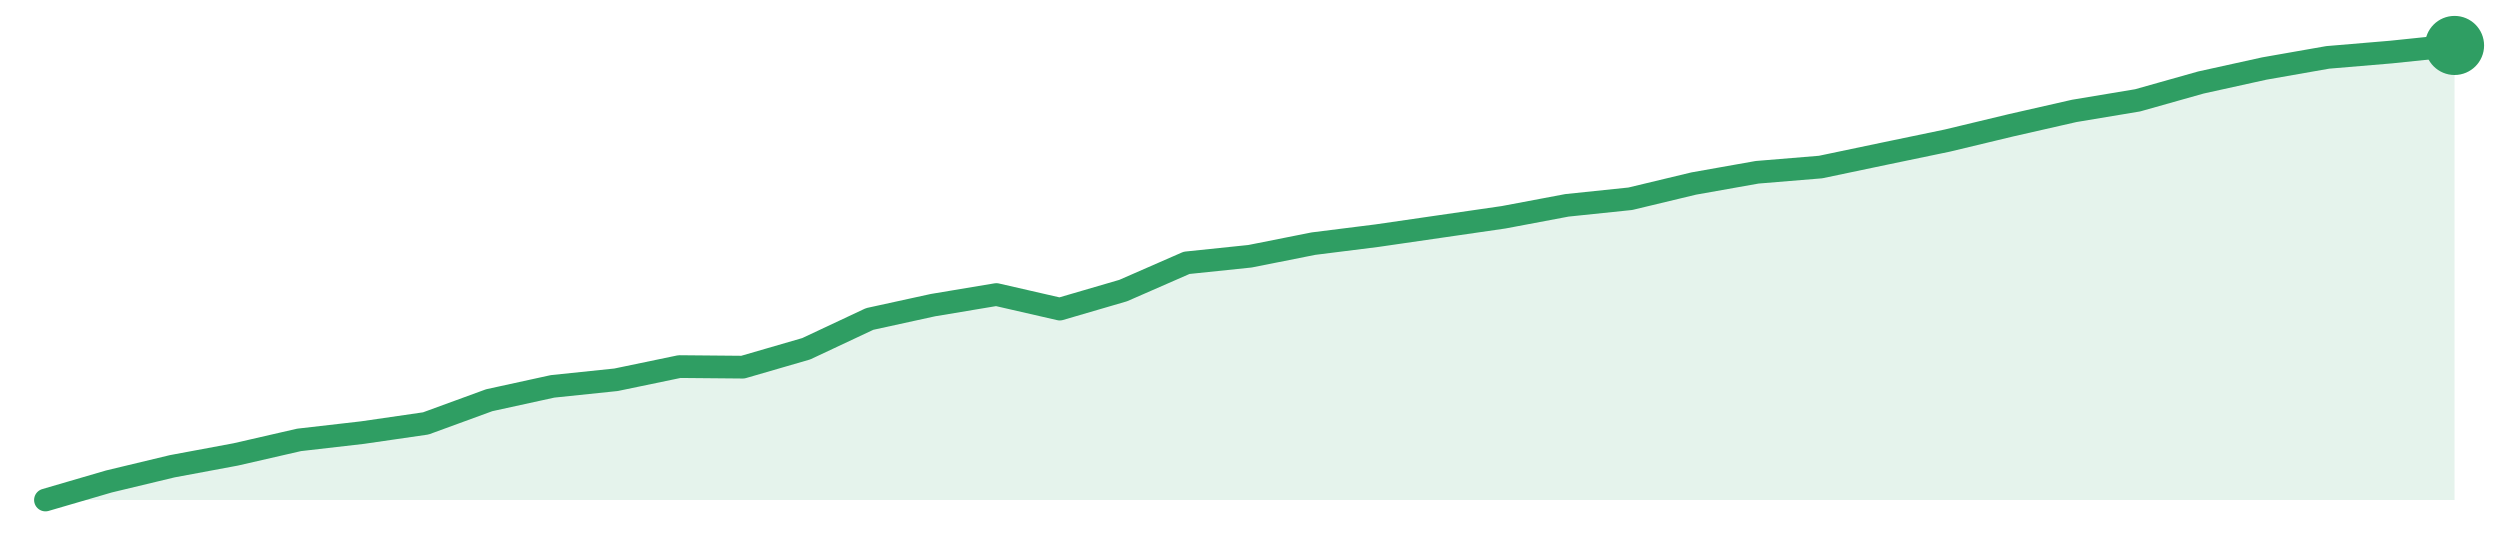
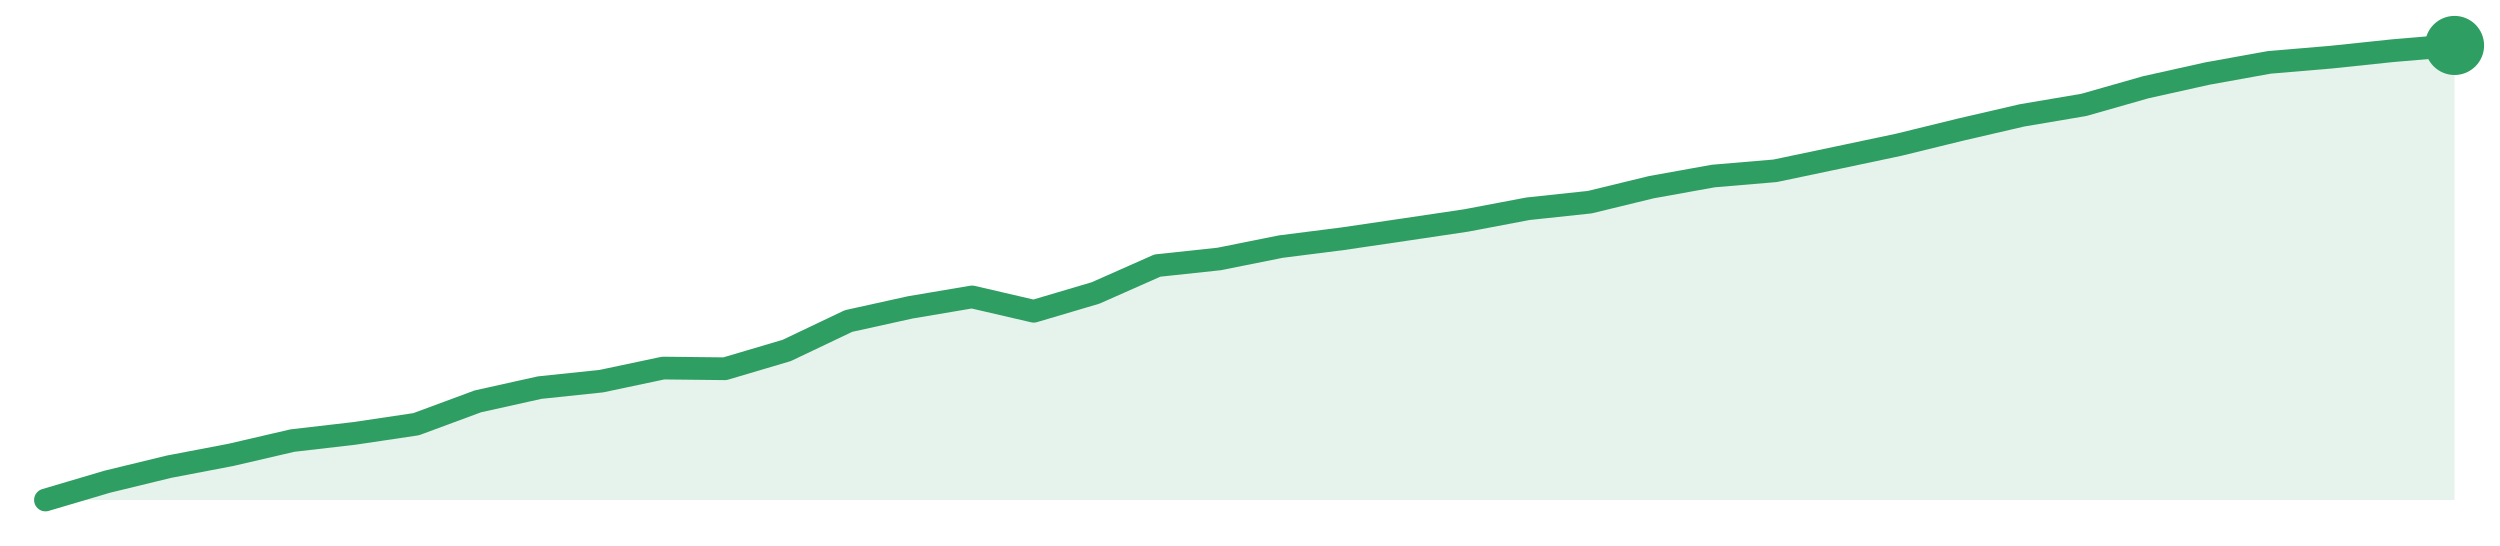
<svg xmlns="http://www.w3.org/2000/svg" width="220" height="48" viewBox="0 0 220 48" role="img" aria-label="trend">
-   <path d="M4.0,44.0 L4.0,44.0 L9.58,42.37 L15.16,41.03 L20.74,39.99 L26.32,38.71 L31.89,38.07 L37.47,37.26 L43.05,35.22 L48.63,34.0 L54.21,33.42 L59.79,32.26 L65.37,32.31 L70.95,30.69 L76.53,28.07 L82.11,26.85 L87.68,25.92 L93.26,27.2 L98.84,25.57 L104.42,23.13 L110.0,22.55 L115.58,21.44 L121.16,20.74 L126.74,19.93 L132.32,19.12 L137.89,18.07 L143.47,17.49 L149.05,16.15 L154.63,15.16 L160.21,14.7 L165.79,13.53 L171.37,12.37 L176.95,11.03 L182.53,9.76 L188.11,8.83 L193.68,7.26 L199.26,6.03 L204.84,5.05 L210.42,4.58 L216.0,4.0 L216.0,44.0 Z" fill="#2f9e631f" />
-   <path d="M4.0,44.0 L9.58,42.37 L15.16,41.03 L20.74,39.99 L26.32,38.71 L31.89,38.07 L37.47,37.26 L43.05,35.22 L48.63,34.0 L54.21,33.42 L59.79,32.26 L65.37,32.31 L70.95,30.69 L76.53,28.07 L82.11,26.85 L87.68,25.92 L93.26,27.2 L98.84,25.57 L104.42,23.13 L110.0,22.55 L115.58,21.44 L121.16,20.74 L126.74,19.93 L132.32,19.12 L137.89,18.07 L143.47,17.49 L149.05,16.15 L154.63,15.16 L160.21,14.7 L165.79,13.53 L171.37,12.37 L176.95,11.03 L182.53,9.76 L188.11,8.83 L193.68,7.26 L199.26,6.03 L204.84,5.05 L210.42,4.58 L216.0,4.0" fill="none" stroke="#2f9e63" stroke-width="2" stroke-linejoin="round" stroke-linecap="round" />
+   <path d="M4.0,44.0 L4.0,44.0 L9.44,42.39 L14.87,41.07 L20.31,40.03 L25.74,38.77 L31.18,38.14 L36.62,37.33 L42.05,35.32 L47.49,34.11 L52.92,33.54 L58.36,32.39 L63.79,32.45 L69.23,30.84 L74.67,28.25 L80.1,27.05 L85.54,26.13 L90.97,27.39 L96.41,25.78 L101.85,23.37 L107.28,22.79 L112.72,21.7 L118.15,21.01 L123.59,20.21 L129.03,19.4 L134.46,18.37 L139.9,17.79 L145.33,16.47 L150.77,15.49 L156.21,15.03 L161.64,13.89 L167.08,12.74 L172.51,11.41 L177.95,10.15 L183.38,9.23 L188.82,7.68 L194.26,6.47 L199.69,5.49 L205.13,5.03 L210.56,4.46 L216.0,4.0 L216.0,44.0 Z" fill="#2f9e631f" />
+   <path d="M4.0,44.0 L9.44,42.39 L14.87,41.07 L20.31,40.03 L25.74,38.77 L31.18,38.14 L36.62,37.33 L42.05,35.32 L47.49,34.11 L52.92,33.54 L58.36,32.39 L63.79,32.45 L69.23,30.84 L74.67,28.25 L80.1,27.05 L85.54,26.13 L90.97,27.39 L96.41,25.78 L101.85,23.37 L107.28,22.79 L112.72,21.7 L118.15,21.01 L123.59,20.21 L129.03,19.4 L134.46,18.37 L139.9,17.79 L145.33,16.47 L150.77,15.49 L156.21,15.03 L161.64,13.89 L167.08,12.74 L172.51,11.41 L177.95,10.15 L183.38,9.23 L188.82,7.68 L194.26,6.47 L199.69,5.49 L205.13,5.03 L210.56,4.46 L216.0,4.0" fill="none" stroke="#2f9e63" stroke-width="2" stroke-linejoin="round" stroke-linecap="round" />
  <circle cx="216.0" cy="4.0" r="2.6" fill="#2f9e63" />
</svg>
